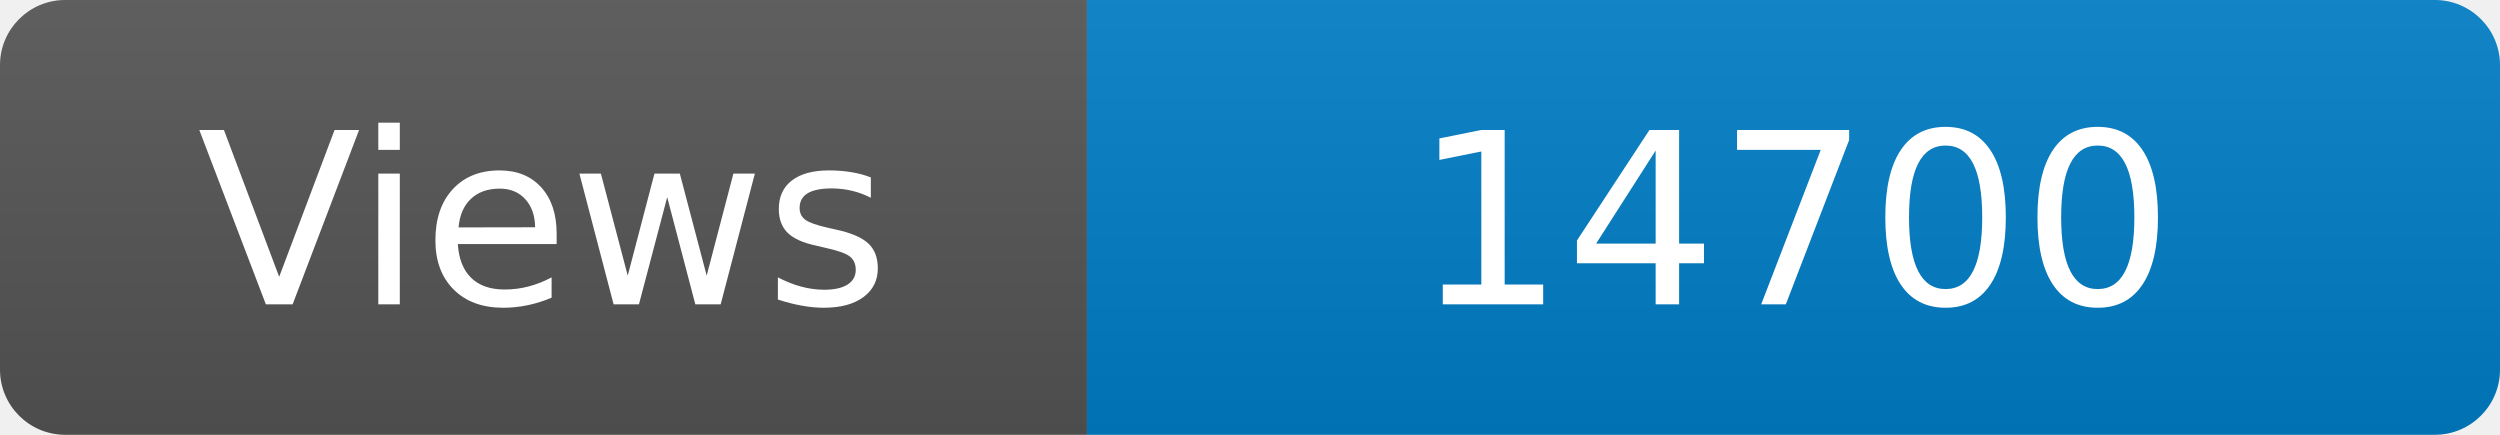
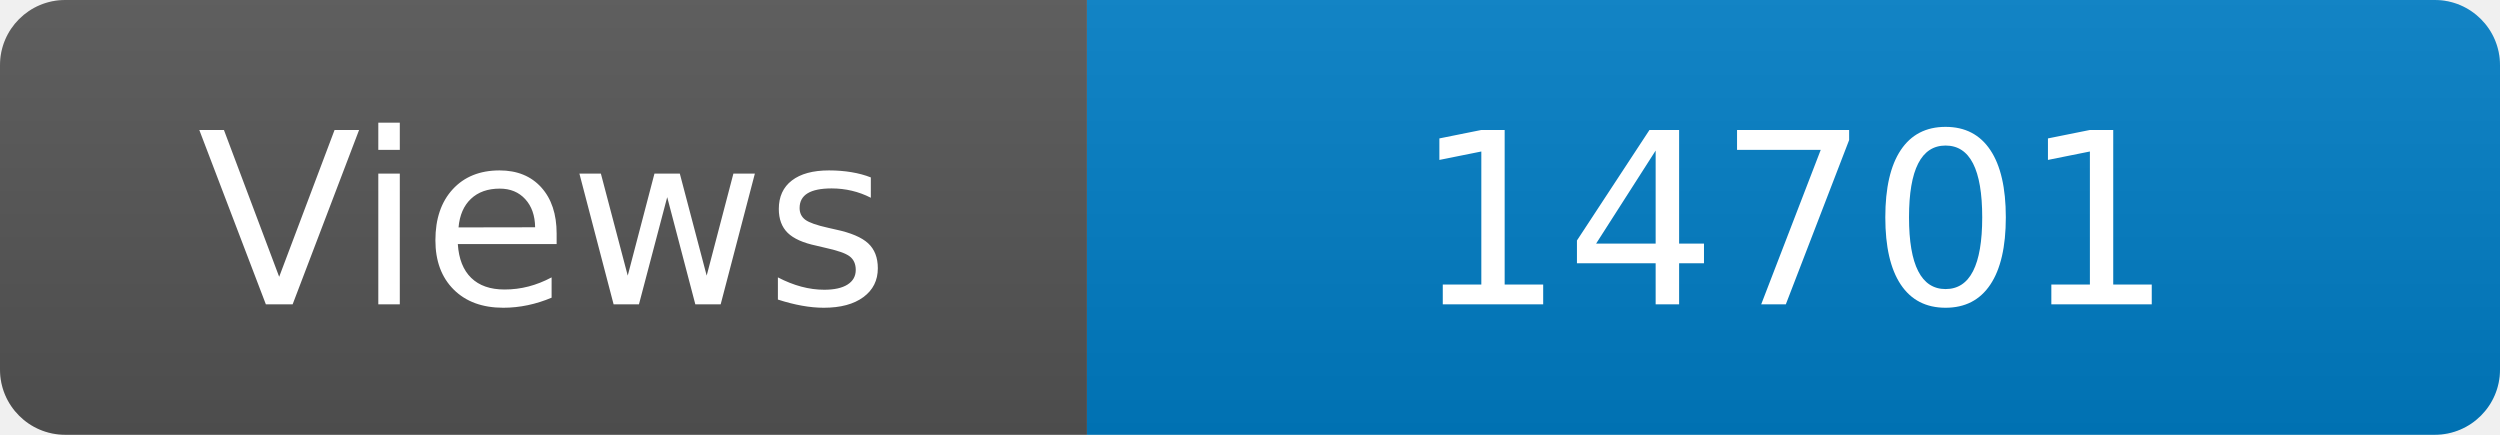
<svg xmlns="http://www.w3.org/2000/svg" width="115" height="20" role="img" aria-label="Maintained?: yes">
  <linearGradient id="s" x2="0" y2="100%">
    <stop offset="0" stop-color="#bbb" stop-opacity=".1" />
    <stop offset="1" stop-opacity=".1" />
  </linearGradient>
  <clipPath id="r">
    <rect width="115" height="20" rx="3" fill="#fff" />
  </clipPath>
  <g clip-path="url(#r)">
    <rect width="50" height="20" fill="#555" />
    <rect x="50" width="160" height="20" fill="#007ec6" />
    <rect width="115" height="20" fill="url(#s)" />
  </g>
  <g fill="#fff" text-anchor="middle" font-family="Verdana,Geneva,DejaVu Sans,sans-serif" font-size="110">
    <text x="250" y="140" transform="scale(.1)" fill="#fff">Views</text>
-     <text x="825" y="140" transform="scale(.1)" fill="#fff">14700</text>
+     <text x="825" y="140" transform="scale(.1)" fill="#fff">14701</text>
  </g>
</svg>
